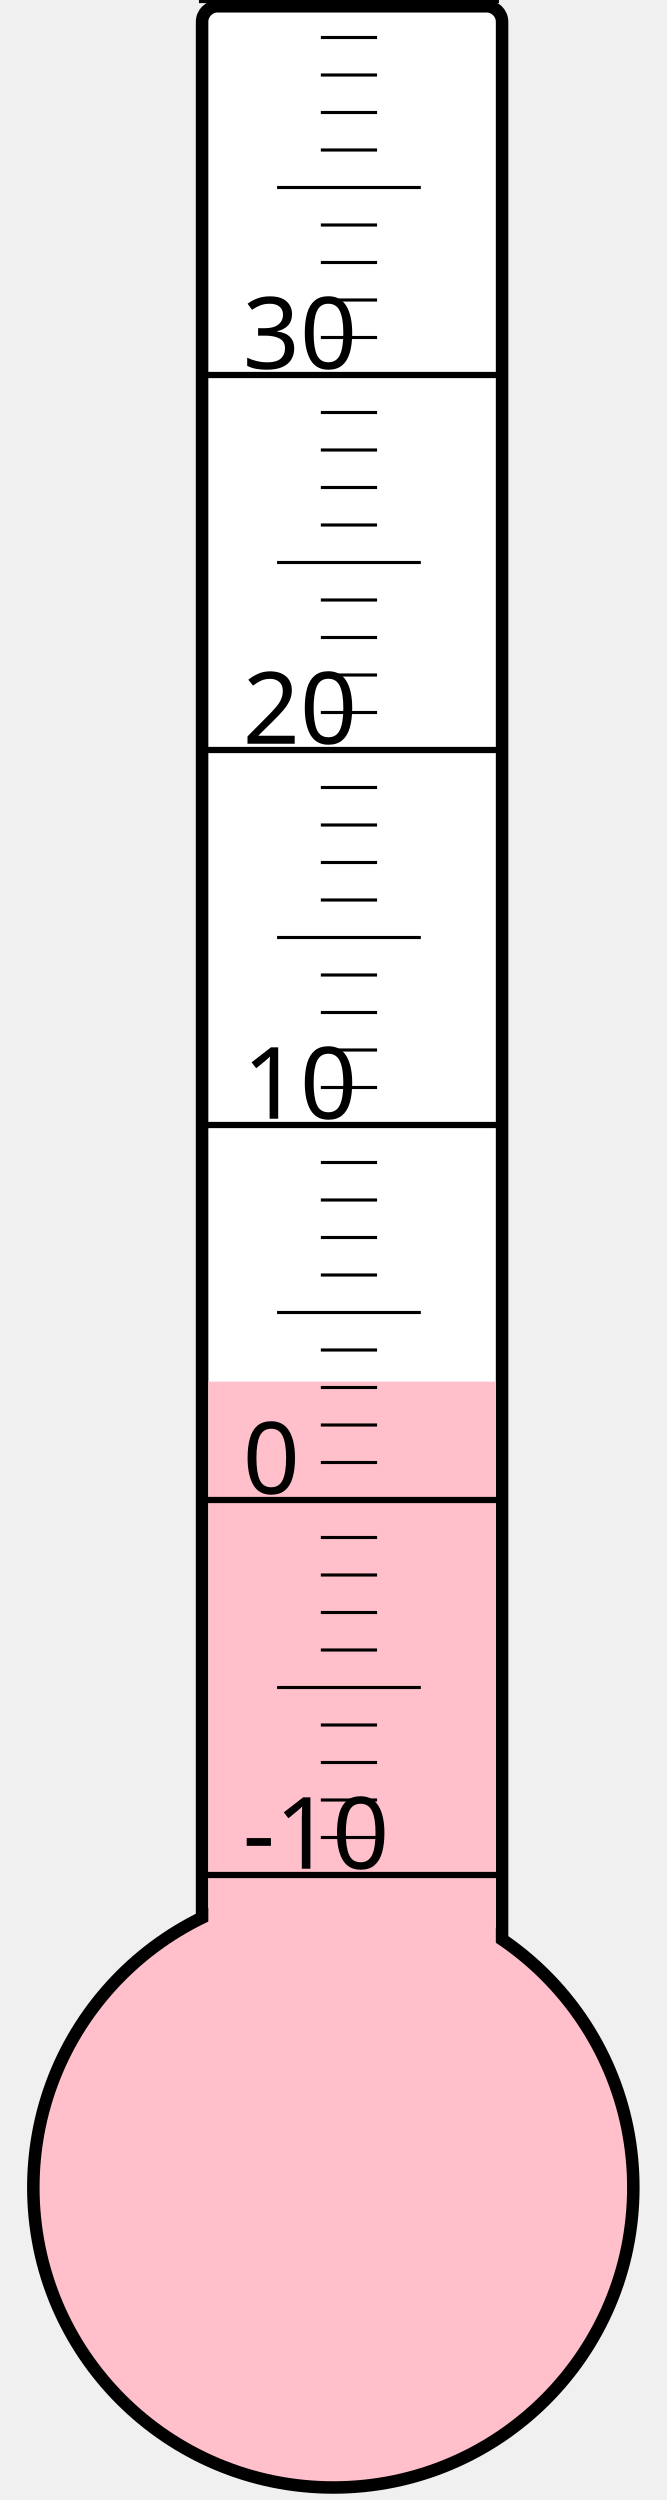
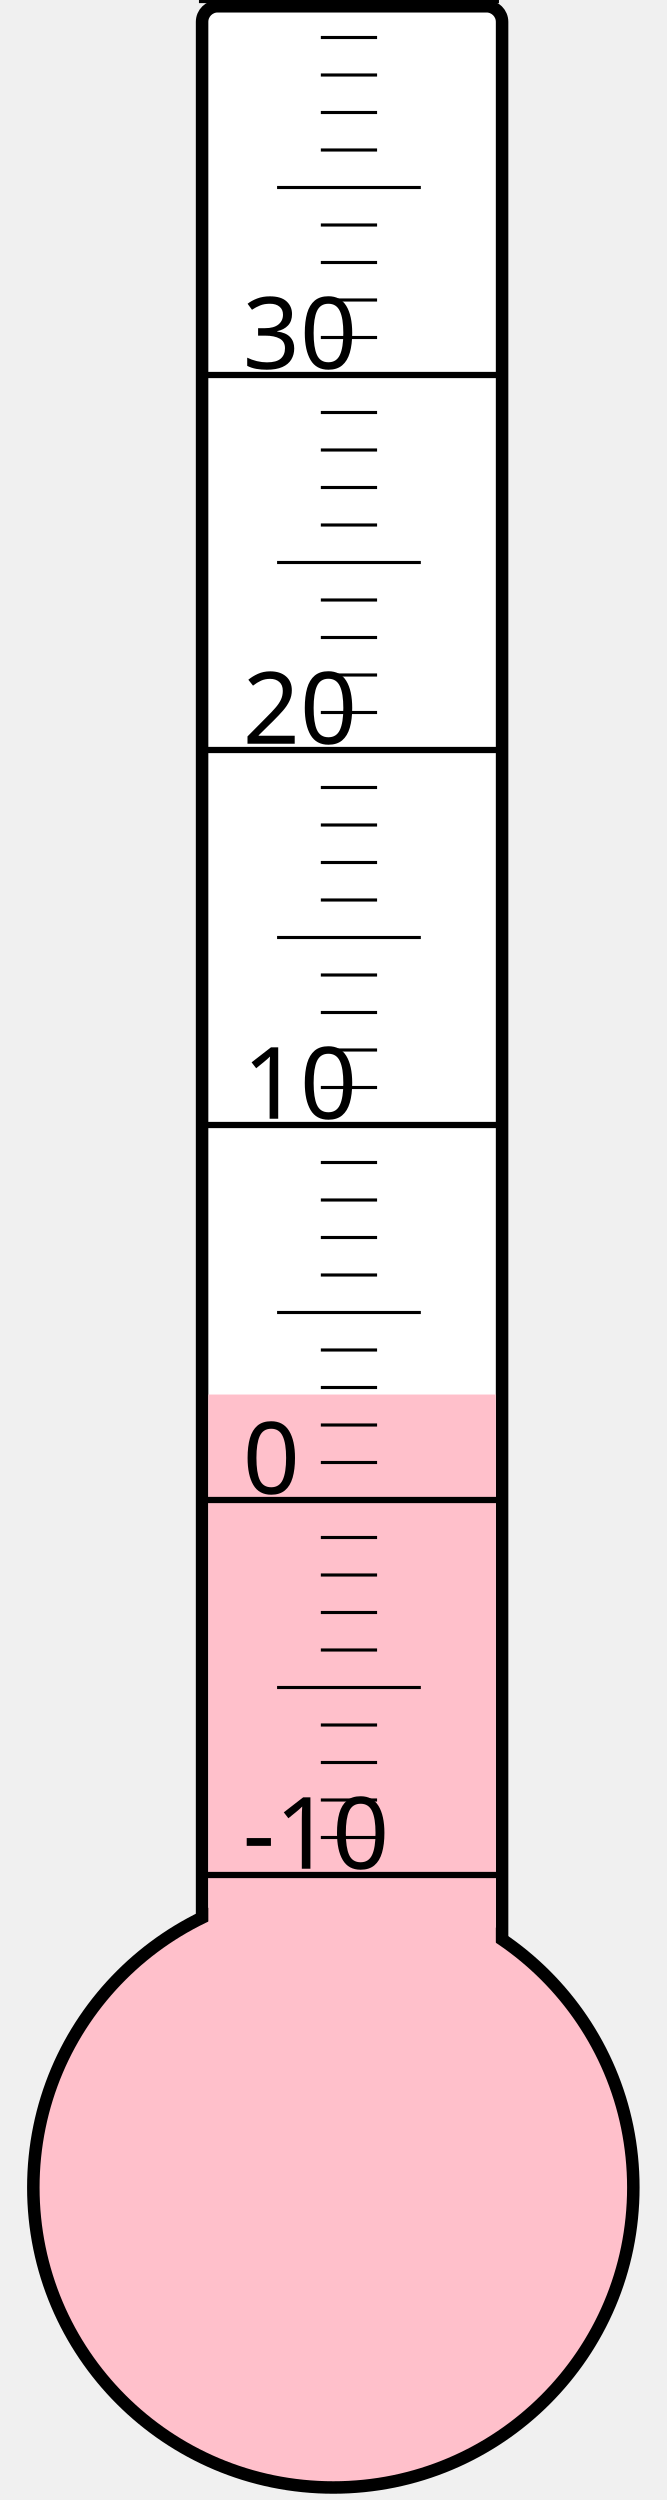
<svg xmlns="http://www.w3.org/2000/svg" width="40px" height="150px" viewBox="0 0 200 800">
  <rect width="200" height="800" x="0" y="0" style="fill: #ffffeb; fill-opacity: 0;" />
  <rect width="96" height="680" x="58" y="2" rx="5" ry="5" style="fill: white; fill-opacity: 1; stroke: black; stroke-width: 4;" />
  <circle cx="100" cy="700" r="96" style="fill: pink; stroke: black; stroke-width: 4;" />
-   <rect width="92" height="257.875" x="60" y="442.125" style="fill: pink; fill-opacity: 1; stroke-width: 0;" />
+   <rect width="92" height="253.75" x="60" y="446.25" style="fill: pink; fill-opacity: 1; stroke-width: 0;" />
  <text x="71" y="598" style="font-family: sans-serif; font-size: 24pt;">-10</text>
  <text x="71" y="478" style="font-family: sans-serif; font-size: 24pt;">0</text>
  <text x="71" y="358" style="font-family: sans-serif; font-size: 24pt;">10</text>
  <text x="71" y="238" style="font-family: sans-serif; font-size: 24pt;">20</text>
  <text x="71" y="118" style="font-family: sans-serif; font-size: 24pt;">30</text>
  <g style="stroke: black;">
    <line x1="57" y1="600" x2="153" y2="600" style="stroke-width: 2;" />
    <line x1="96" y1="588" x2="114" y2="588" style="stroke-width: 1;" />
    <line x1="96" y1="576" x2="114" y2="576" style="stroke-width: 1;" />
    <line x1="96" y1="564" x2="114" y2="564" style="stroke-width: 1;" />
    <line x1="96" y1="552" x2="114" y2="552" style="stroke-width: 1;" />
    <line x1="82" y1="540" x2="128" y2="540" style="stroke-width: 1;" />
    <line x1="96" y1="528" x2="114" y2="528" style="stroke-width: 1;" />
    <line x1="96" y1="516" x2="114" y2="516" style="stroke-width: 1;" />
    <line x1="96" y1="504" x2="114" y2="504" style="stroke-width: 1;" />
    <line x1="96" y1="492" x2="114" y2="492" style="stroke-width: 1;" />
    <line x1="57" y1="480" x2="153" y2="480" style="stroke-width: 2;" />
    <line x1="96" y1="468" x2="114" y2="468" style="stroke-width: 1;" />
    <line x1="96" y1="456" x2="114" y2="456" style="stroke-width: 1;" />
    <line x1="96" y1="444" x2="114" y2="444" style="stroke-width: 1;" />
    <line x1="96" y1="432" x2="114" y2="432" style="stroke-width: 1;" />
    <line x1="82" y1="420" x2="128" y2="420" style="stroke-width: 1;" />
    <line x1="96" y1="408" x2="114" y2="408" style="stroke-width: 1;" />
    <line x1="96" y1="396" x2="114" y2="396" style="stroke-width: 1;" />
    <line x1="96" y1="384" x2="114" y2="384" style="stroke-width: 1;" />
    <line x1="96" y1="372" x2="114" y2="372" style="stroke-width: 1;" />
    <line x1="57" y1="360" x2="153" y2="360" style="stroke-width: 2;" />
    <line x1="96" y1="348" x2="114" y2="348" style="stroke-width: 1;" />
    <line x1="96" y1="336" x2="114" y2="336" style="stroke-width: 1;" />
    <line x1="96" y1="324" x2="114" y2="324" style="stroke-width: 1;" />
    <line x1="96" y1="312" x2="114" y2="312" style="stroke-width: 1;" />
    <line x1="82" y1="300" x2="128" y2="300" style="stroke-width: 1;" />
    <line x1="96" y1="288" x2="114" y2="288" style="stroke-width: 1;" />
    <line x1="96" y1="276" x2="114" y2="276" style="stroke-width: 1;" />
    <line x1="96" y1="264" x2="114" y2="264" style="stroke-width: 1;" />
    <line x1="96" y1="252" x2="114" y2="252" style="stroke-width: 1;" />
    <line x1="57" y1="240" x2="153" y2="240" style="stroke-width: 2;" />
    <line x1="96" y1="228" x2="114" y2="228" style="stroke-width: 1;" />
    <line x1="96" y1="216" x2="114" y2="216" style="stroke-width: 1;" />
    <line x1="96" y1="204" x2="114" y2="204" style="stroke-width: 1;" />
    <line x1="96" y1="192" x2="114" y2="192" style="stroke-width: 1;" />
    <line x1="82" y1="180" x2="128" y2="180" style="stroke-width: 1;" />
    <line x1="96" y1="168" x2="114" y2="168" style="stroke-width: 1;" />
    <line x1="96" y1="156" x2="114" y2="156" style="stroke-width: 1;" />
    <line x1="96" y1="144" x2="114" y2="144" style="stroke-width: 1;" />
    <line x1="96" y1="132" x2="114" y2="132" style="stroke-width: 1;" />
    <line x1="57" y1="120" x2="153" y2="120" style="stroke-width: 2;" />
    <line x1="96" y1="108" x2="114" y2="108" style="stroke-width: 1;" />
    <line x1="96" y1="96" x2="114" y2="96" style="stroke-width: 1;" />
    <line x1="96" y1="84" x2="114" y2="84" style="stroke-width: 1;" />
    <line x1="96" y1="72" x2="114" y2="72" style="stroke-width: 1;" />
    <line x1="82" y1="60" x2="128" y2="60" style="stroke-width: 1;" />
    <line x1="96" y1="48" x2="114" y2="48" style="stroke-width: 1;" />
    <line x1="96" y1="36" x2="114" y2="36" style="stroke-width: 1;" />
    <line x1="96" y1="24" x2="114" y2="24" style="stroke-width: 1;" />
    <line x1="96" y1="12" x2="114" y2="12" style="stroke-width: 1;" />
    <line x1="57" y1="0" x2="153" y2="0" style="stroke-width: 2;" />
  </g>
</svg>
